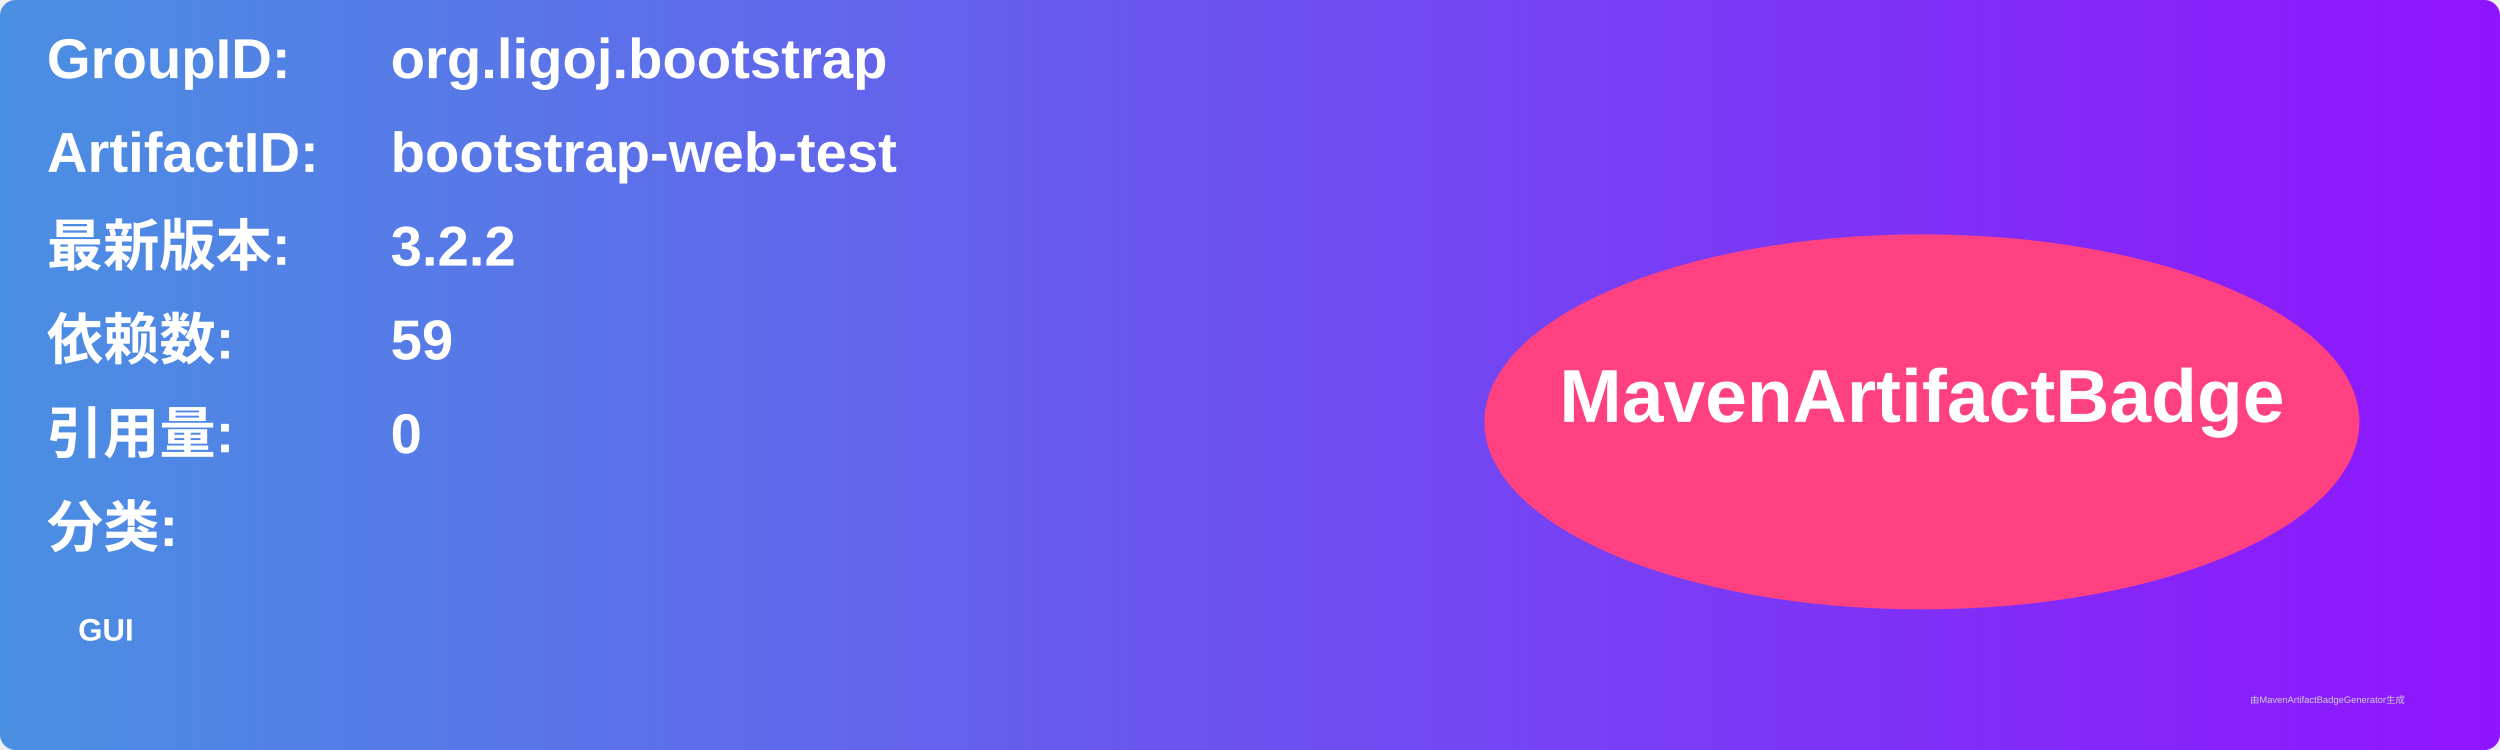
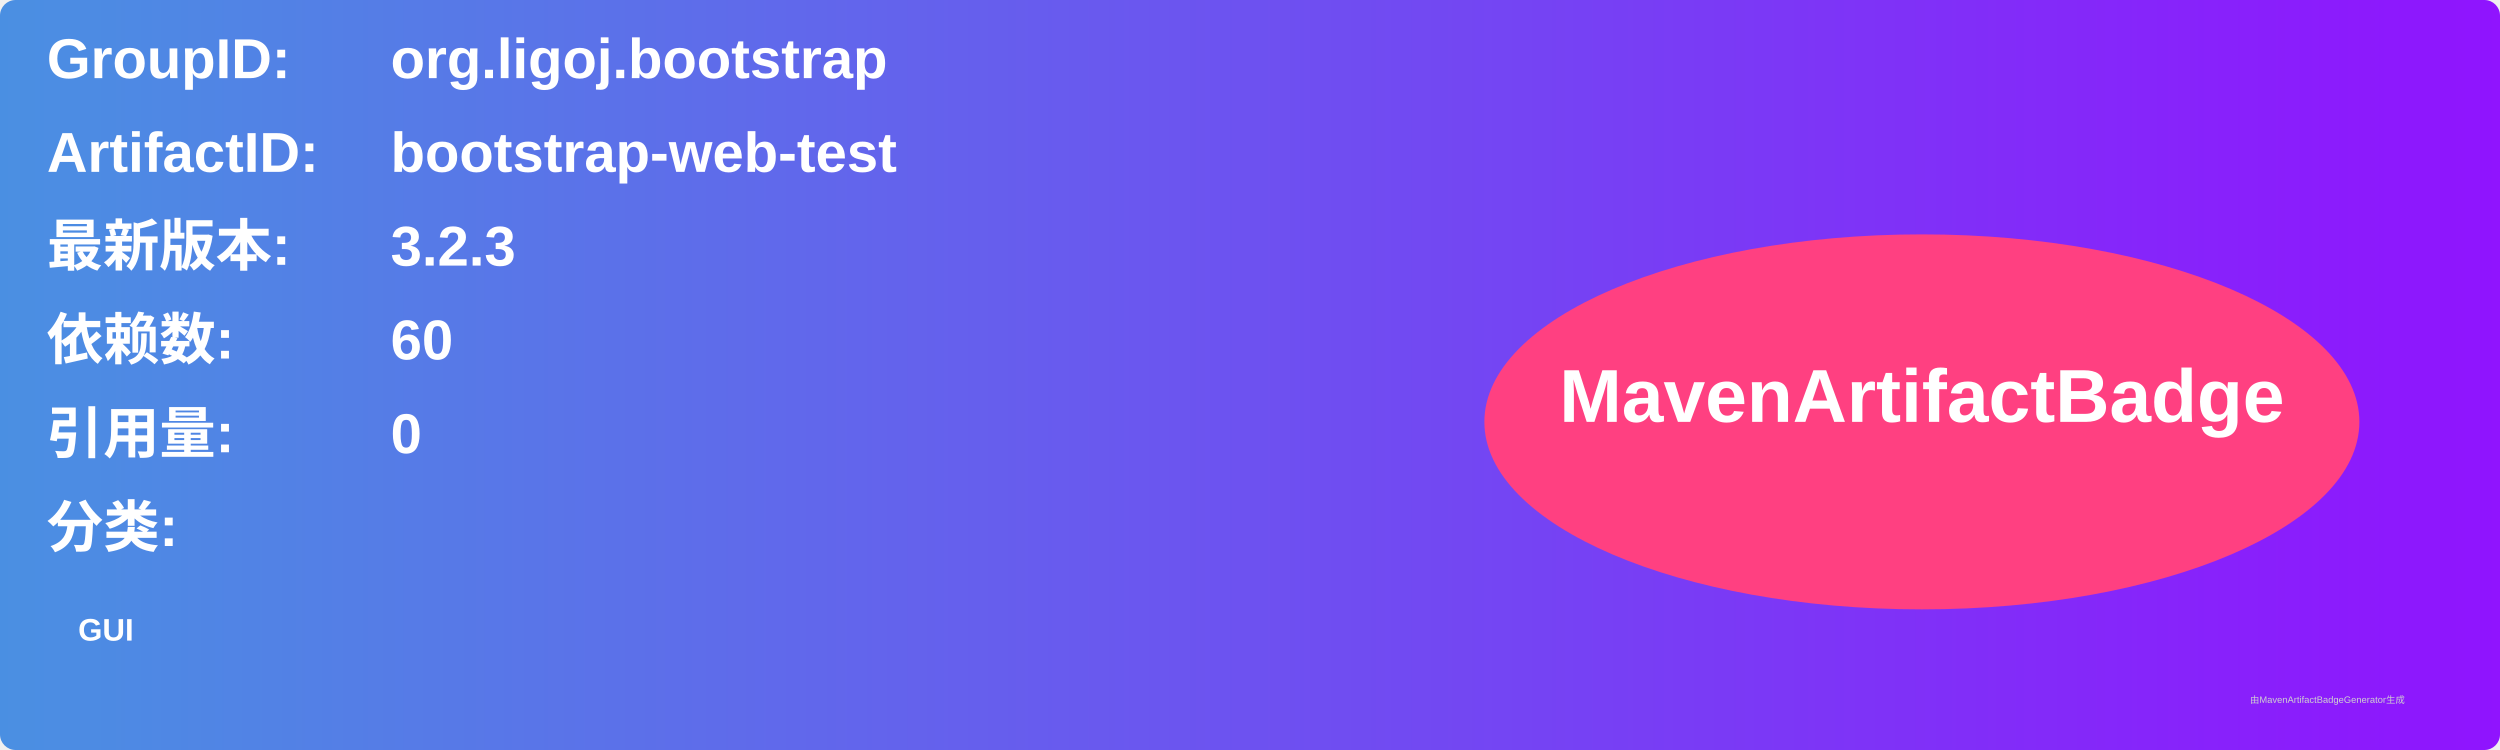
<svg xmlns="http://www.w3.org/2000/svg" width="800" height="240" viewBox="0 0 800 240">
  <linearGradient id="grad" x1="0%" y1="0%" x2="100%" y2="0%">
    <stop offset="0%" stop-color="#4a90e2" />
    <stop offset="100%" stop-color="#9013fe" />
  </linearGradient>
  <rect width="100%" height="100%" rx="5" ry="5" fill="url(#grad)" />
  <g transform="translate(15, 15)">
    <text x="0" y="10" font-family="Arial" font-size="18" fill="white" font-weight="bold" width="260">GroupID:</text>
    <text x="110" y="10" font-family="Arial" font-size="18" fill="white" font-weight="bold" width="460">org.ligoj.bootstrap</text>
    <text x="0" y="40" font-family="Arial" font-size="18" fill="white" font-weight="bold" width="260">ArtifactID:</text>
    <text x="110" y="40" font-family="Arial" font-size="18" fill="white" font-weight="bold" width="460">bootstrap-web-test</text>
    <text x="0" y="70" font-family="Arial" font-size="18" fill="white" font-weight="bold">最新版本:</text>
    <text x="110" y="70" font-family="Arial" font-size="18" fill="white" font-weight="bold">
-       <tspan font-weight="bold">3.2.2</tspan>
+       <tspan font-weight="bold">3.2.3</tspan>
    </text>
    <text x="0" y="100" font-family="Arial" font-size="18" fill="white" font-weight="bold">依赖数: </text>
    <text x="110" y="100" font-family="Arial" font-size="18" fill="white">
-       <tspan font-weight="bold">59</tspan>
+       <tspan font-weight="bold">60</tspan>
    </text>
    <text x="0" y="130" font-family="Arial" font-size="18" fill="white" font-weight="bold">引用量: </text>
    <text x="110" y="130" font-family="Arial" font-size="18" fill="white">
      <tspan font-weight="bold">0</tspan>
    </text>
    <text x="0" y="160" font-family="Arial" font-size="18" fill="white" font-weight="bold">分类:</text>
    <text x="10" y="190" font-family="Arial" font-size="10" fill="white">
      <tspan font-weight="bold">GUI</tspan>
    </text>
    <ellipse cx="600" cy="120" rx="140" ry="60" fill="#ff4081" />
    <text x="600" y="120" text-anchor="middle" font-family="Arial" font-size="24" fill="white" font-weight="bold">MavenArtifactBadge</text>
  </g>
  <text x="720" y="225" font-family="Arial" font-size="3" fill="#d0d0d0">由MavenArtifactBadgeGenerator生成</text>
</svg>
